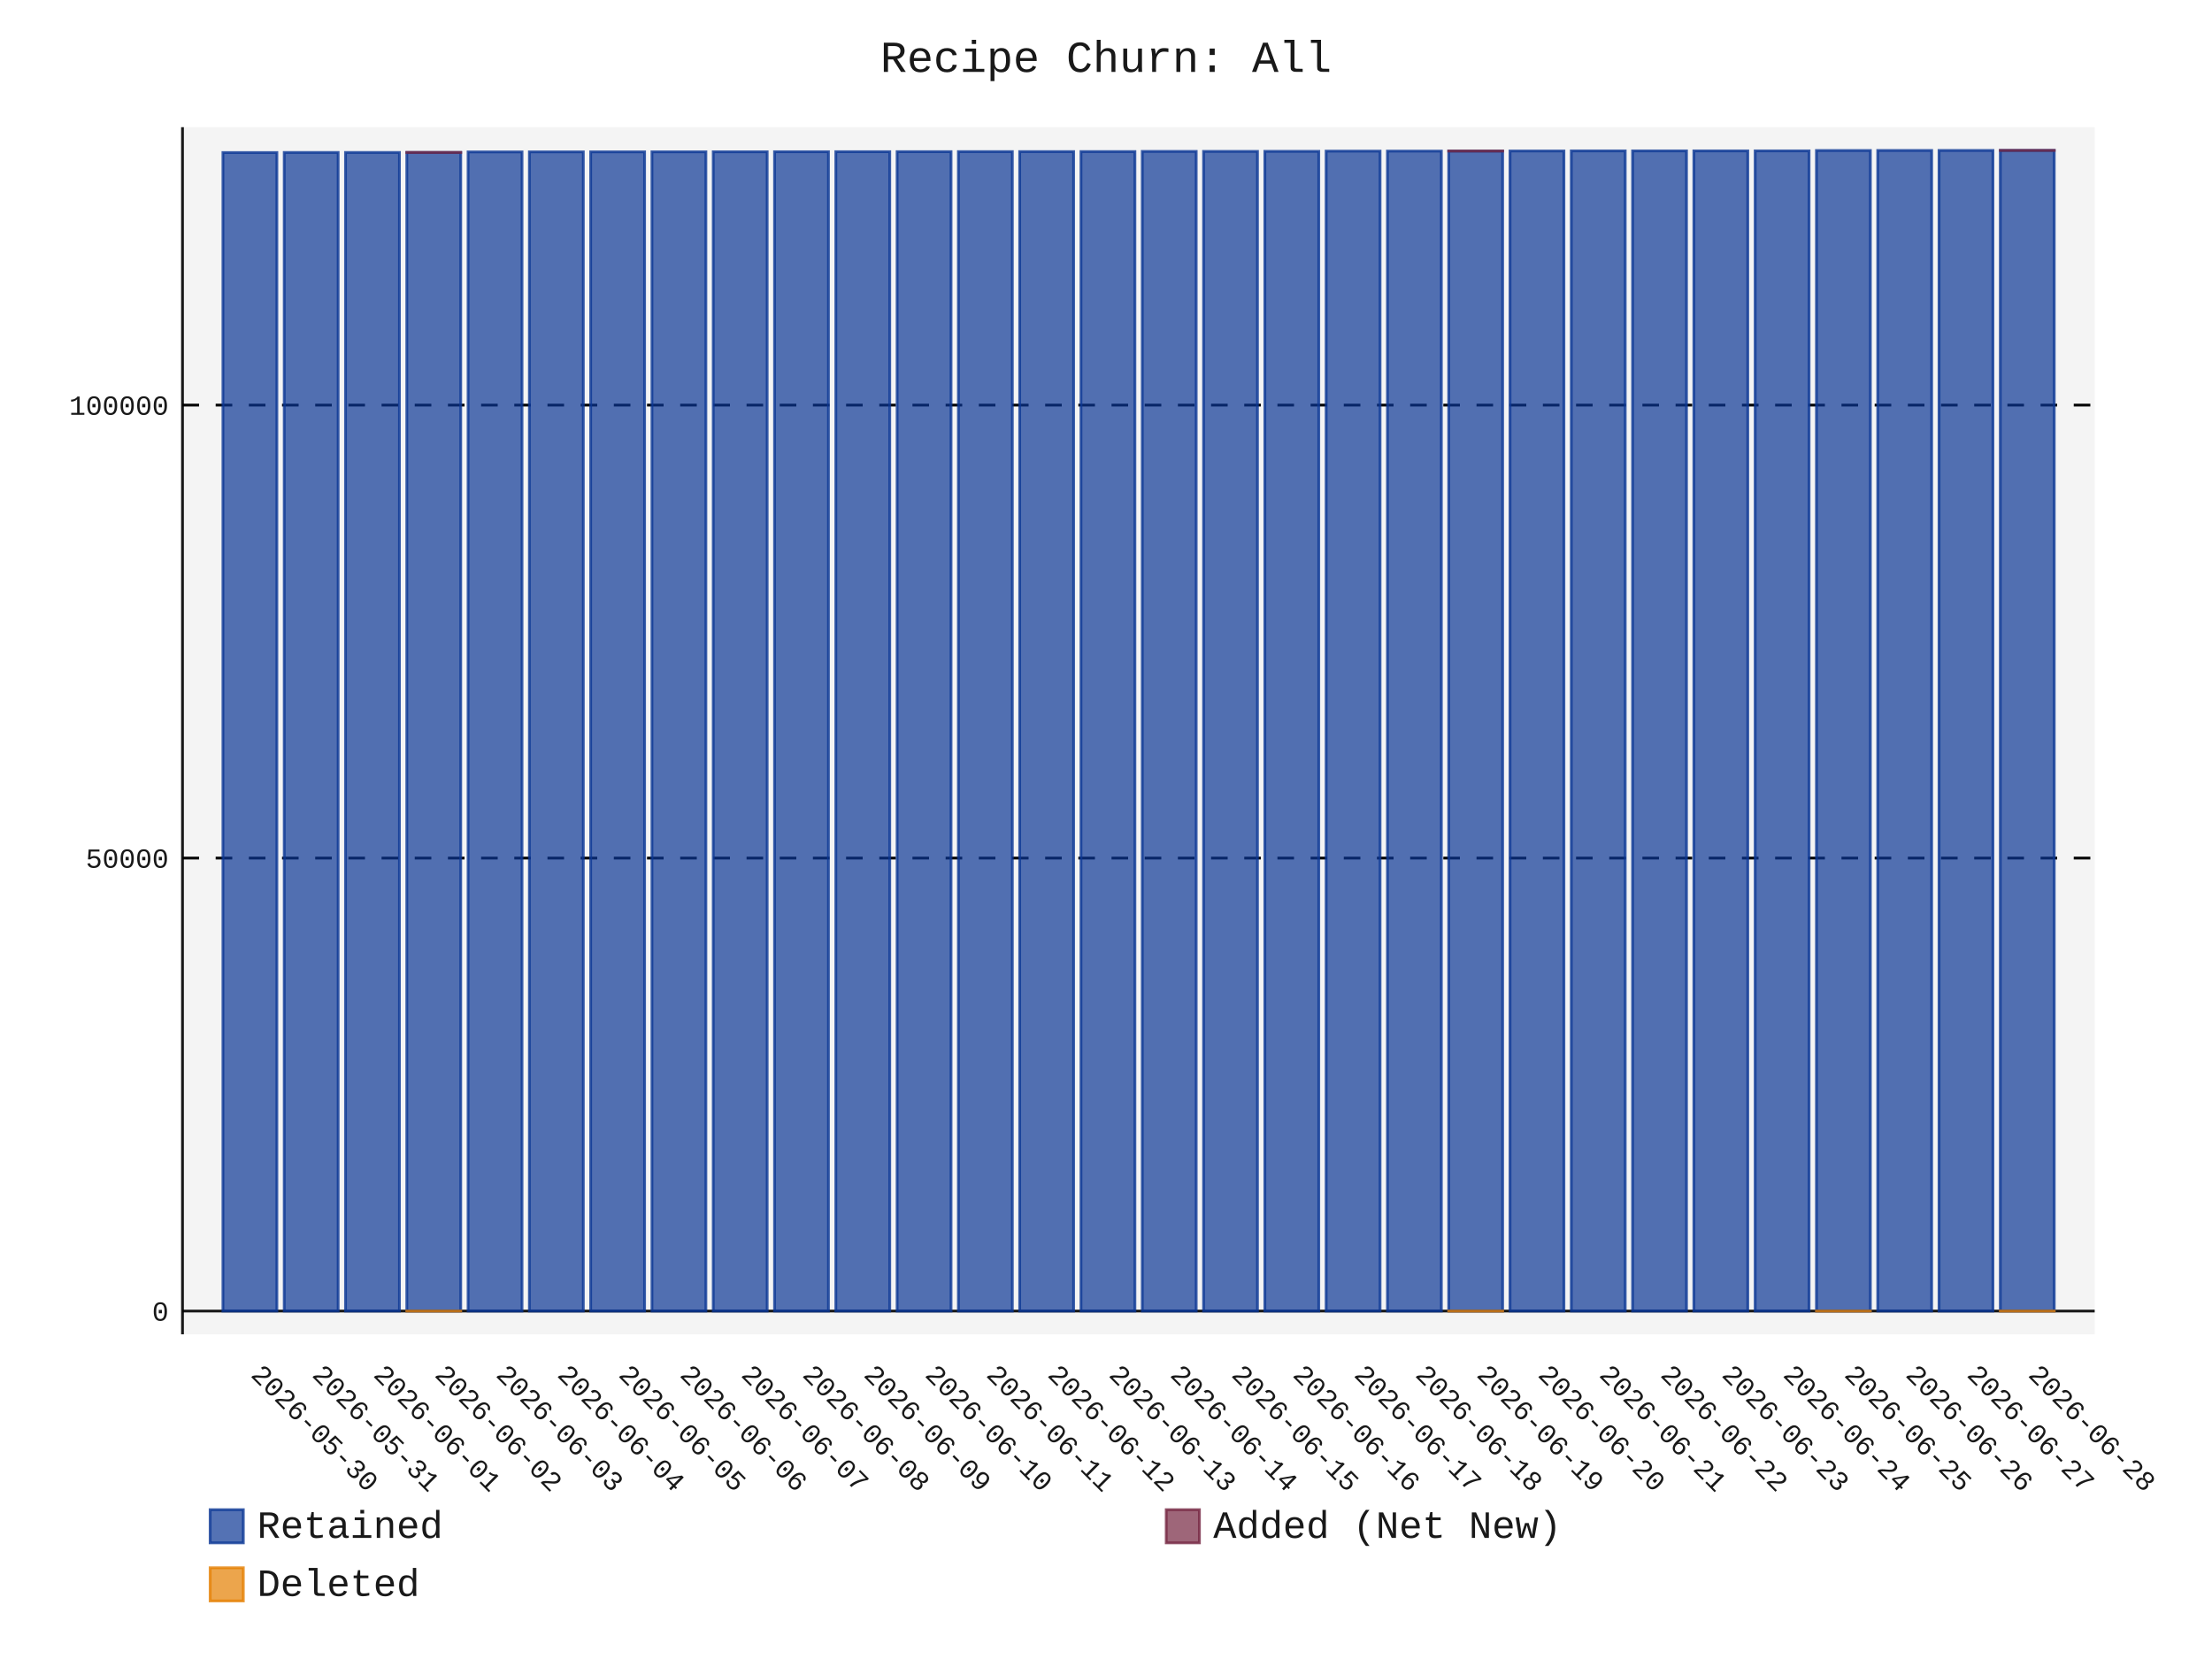
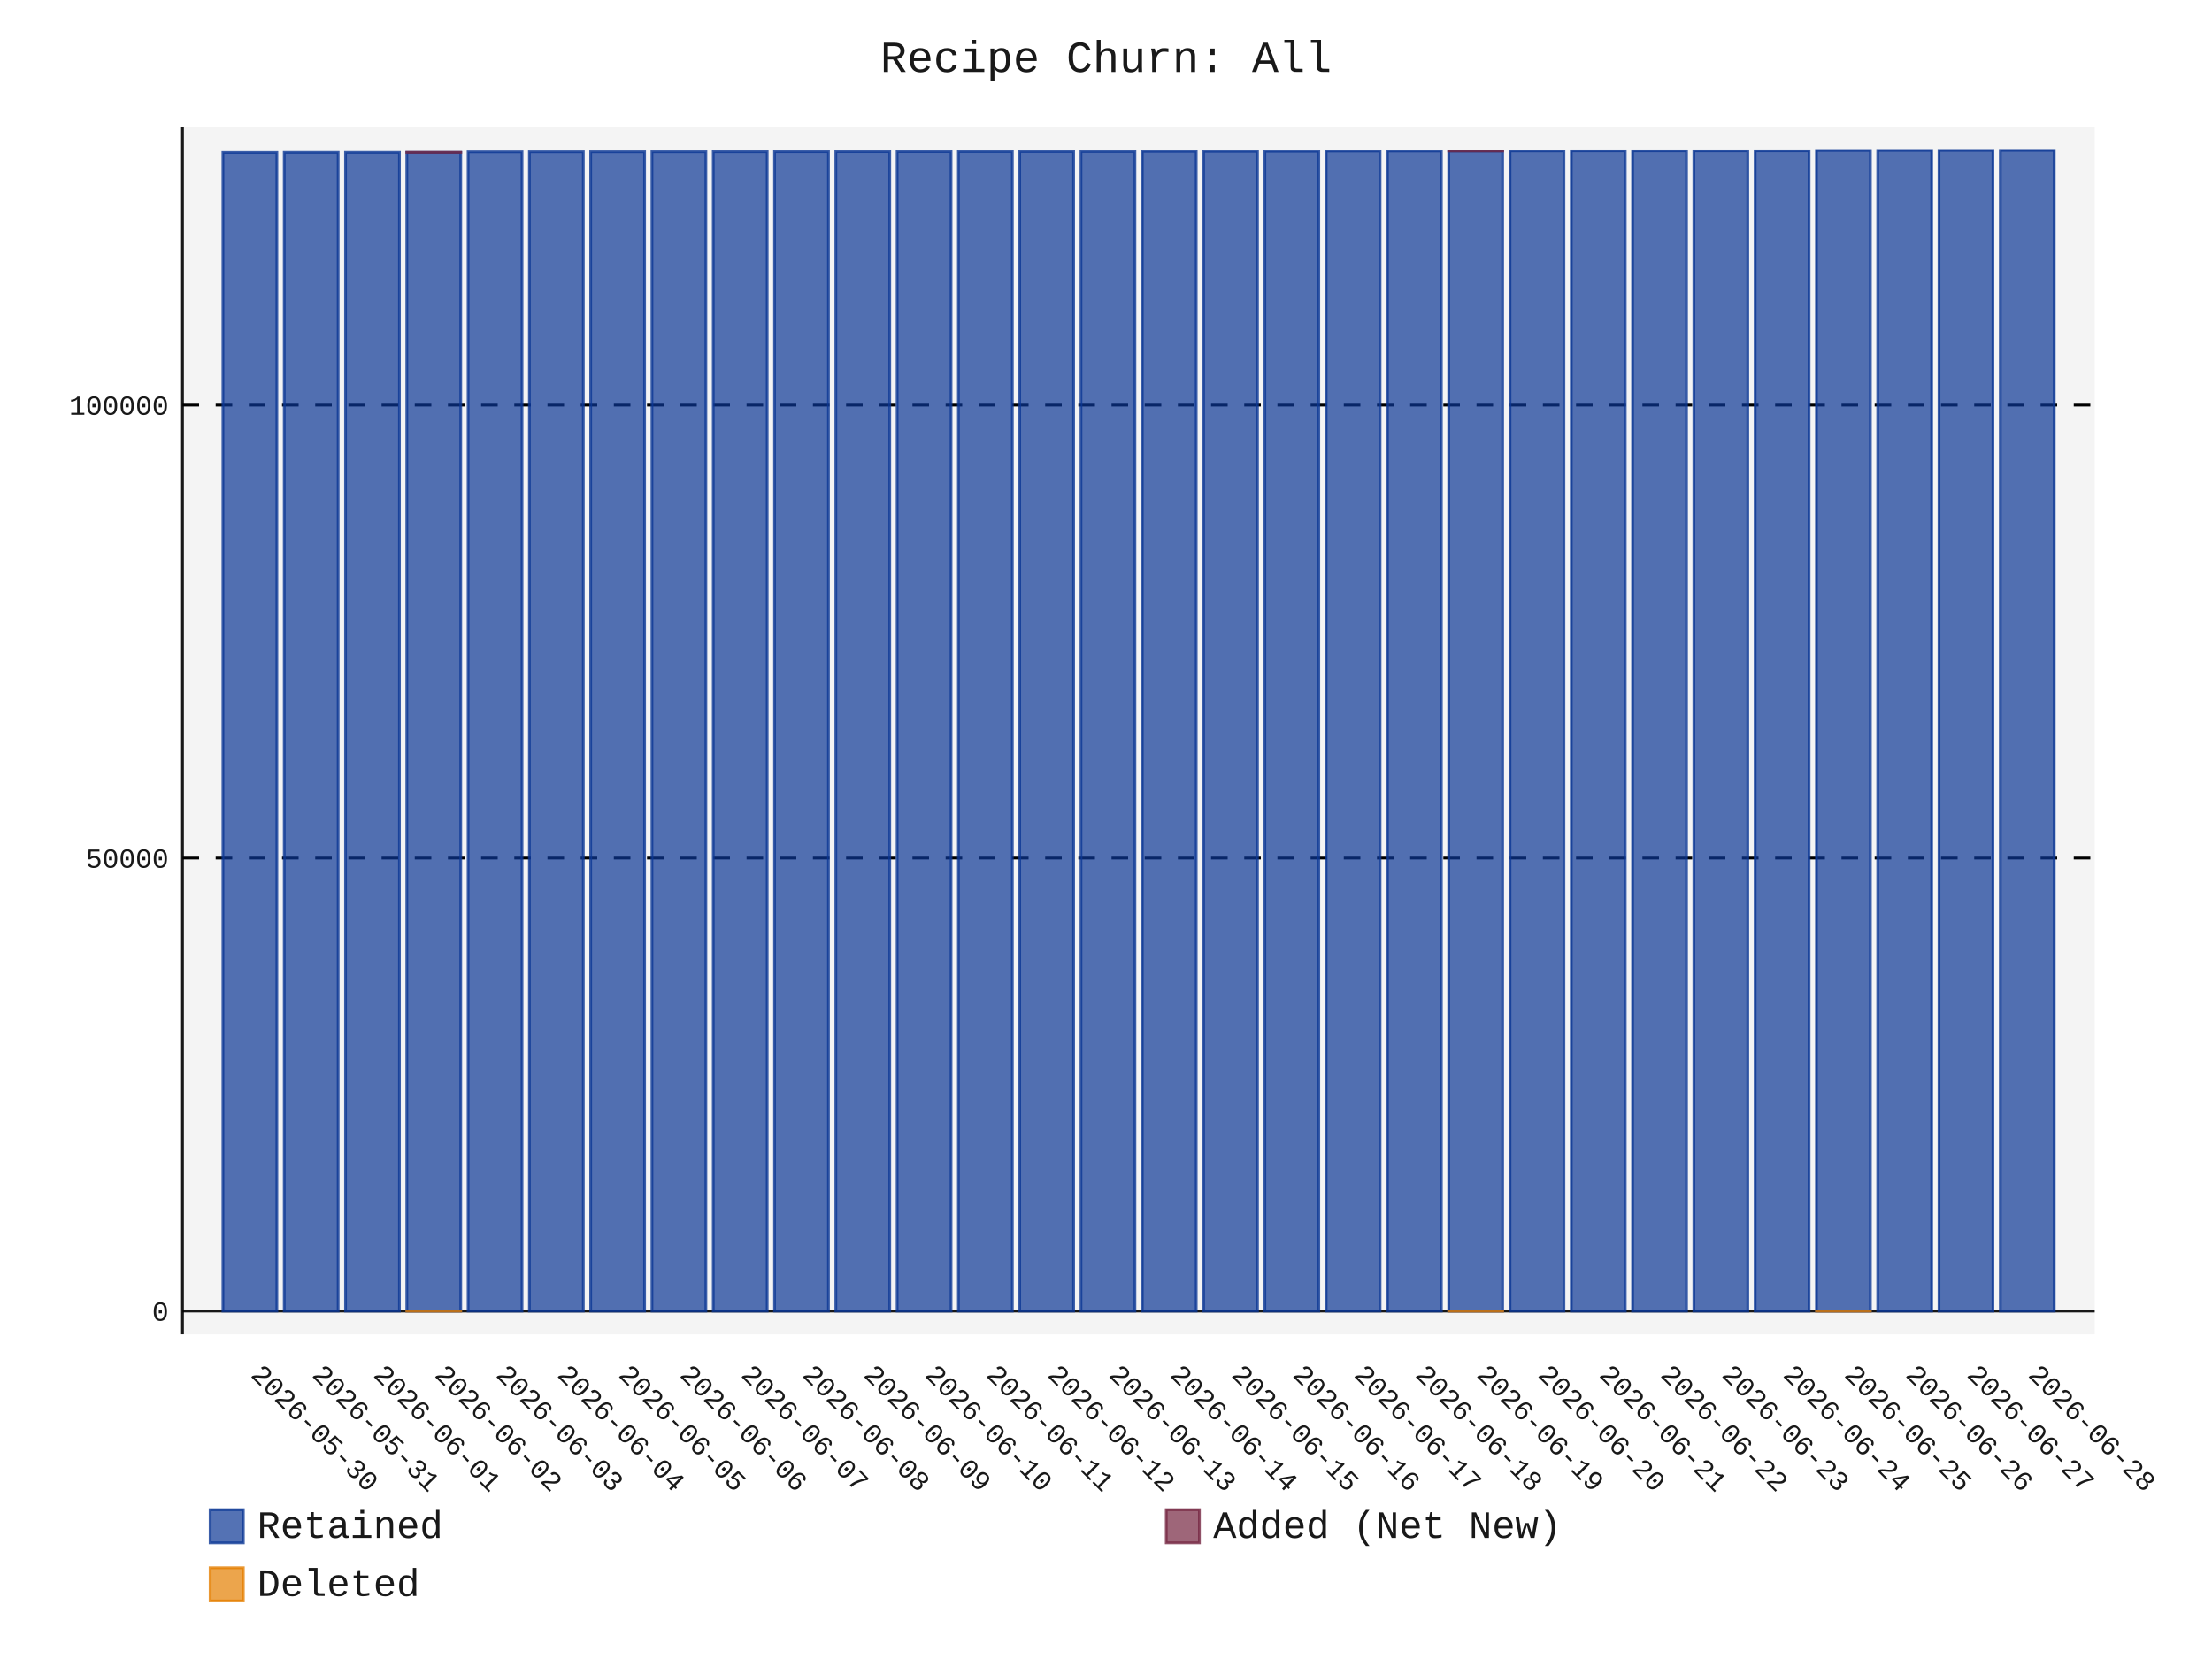
- <svg xmlns="http://www.w3.org/2000/svg" id="chart-2ad040e4-15ff-4629-801b-5d91978b9e11" class="pygal-chart" viewBox="0 0 800 600">
+ <svg xmlns="http://www.w3.org/2000/svg" id="chart-36324792-3c90-428e-a7d2-de6db71c6e03" class="pygal-chart" viewBox="0 0 800 600">
  <defs>
-     <style type="text/css">#chart-2ad040e4-15ff-4629-801b-5d91978b9e11{-webkit-user-select:none;-webkit-font-smoothing:antialiased;font-family:Consolas,"Liberation Mono",Menlo,Courier,monospace}#chart-2ad040e4-15ff-4629-801b-5d91978b9e11 .title{font-family:Consolas,"Liberation Mono",Menlo,Courier,monospace;font-size:16px}#chart-2ad040e4-15ff-4629-801b-5d91978b9e11 .legends .legend text{font-family:Consolas,"Liberation Mono",Menlo,Courier,monospace;font-size:14px}#chart-2ad040e4-15ff-4629-801b-5d91978b9e11 .axis text{font-family:Consolas,"Liberation Mono",Menlo,Courier,monospace;font-size:10px}#chart-2ad040e4-15ff-4629-801b-5d91978b9e11 .axis text.major{font-family:Consolas,"Liberation Mono",Menlo,Courier,monospace;font-size:10px}#chart-2ad040e4-15ff-4629-801b-5d91978b9e11 .text-overlay text.value{font-family:Consolas,"Liberation Mono",Menlo,Courier,monospace;font-size:16px}#chart-2ad040e4-15ff-4629-801b-5d91978b9e11 .text-overlay text.label{font-family:Consolas,"Liberation Mono",Menlo,Courier,monospace;font-size:10px}#chart-2ad040e4-15ff-4629-801b-5d91978b9e11 .tooltip{font-family:Consolas,"Liberation Mono",Menlo,Courier,monospace;font-size:14px}#chart-2ad040e4-15ff-4629-801b-5d91978b9e11 text.no_data{font-family:Consolas,"Liberation Mono",Menlo,Courier,monospace;font-size:64px}
- #chart-2ad040e4-15ff-4629-801b-5d91978b9e11{background-color:transparent}#chart-2ad040e4-15ff-4629-801b-5d91978b9e11 path,#chart-2ad040e4-15ff-4629-801b-5d91978b9e11 line,#chart-2ad040e4-15ff-4629-801b-5d91978b9e11 rect,#chart-2ad040e4-15ff-4629-801b-5d91978b9e11 circle{-webkit-transition:150ms;-moz-transition:150ms;transition:150ms}#chart-2ad040e4-15ff-4629-801b-5d91978b9e11 .graph &gt; .background{fill:transparent}#chart-2ad040e4-15ff-4629-801b-5d91978b9e11 .plot &gt; .background{fill:rgba(240,240,240,0.7)}#chart-2ad040e4-15ff-4629-801b-5d91978b9e11 .graph{fill:rgba(0,0,0,0.9)}#chart-2ad040e4-15ff-4629-801b-5d91978b9e11 text.no_data{fill:rgba(0,0,0,0.9)}#chart-2ad040e4-15ff-4629-801b-5d91978b9e11 .title{fill:rgba(0,0,0,0.9)}#chart-2ad040e4-15ff-4629-801b-5d91978b9e11 .legends .legend text{fill:rgba(0,0,0,0.9)}#chart-2ad040e4-15ff-4629-801b-5d91978b9e11 .legends .legend:hover text{fill:rgba(0,0,0,0.9)}#chart-2ad040e4-15ff-4629-801b-5d91978b9e11 .axis .line{stroke:rgba(0,0,0,0.9)}#chart-2ad040e4-15ff-4629-801b-5d91978b9e11 .axis .guide.line{stroke:rgba(0,0,0,0.5)}#chart-2ad040e4-15ff-4629-801b-5d91978b9e11 .axis .major.line{stroke:rgba(0,0,0,0.9)}#chart-2ad040e4-15ff-4629-801b-5d91978b9e11 .axis text.major{fill:rgba(0,0,0,0.9)}#chart-2ad040e4-15ff-4629-801b-5d91978b9e11 .axis.y .guides:hover .guide.line,#chart-2ad040e4-15ff-4629-801b-5d91978b9e11 .line-graph .axis.x .guides:hover .guide.line,#chart-2ad040e4-15ff-4629-801b-5d91978b9e11 .stackedline-graph .axis.x .guides:hover .guide.line,#chart-2ad040e4-15ff-4629-801b-5d91978b9e11 .xy-graph .axis.x .guides:hover .guide.line{stroke:rgba(0,0,0,0.9)}#chart-2ad040e4-15ff-4629-801b-5d91978b9e11 .axis .guides:hover text{fill:rgba(0,0,0,0.9)}#chart-2ad040e4-15ff-4629-801b-5d91978b9e11 .reactive{fill-opacity:.7;stroke-opacity:.8;stroke-width:1}#chart-2ad040e4-15ff-4629-801b-5d91978b9e11 .ci{stroke:rgba(0,0,0,0.9)}#chart-2ad040e4-15ff-4629-801b-5d91978b9e11 .reactive.active,#chart-2ad040e4-15ff-4629-801b-5d91978b9e11 .active .reactive{fill-opacity:.8;stroke-opacity:.9;stroke-width:4}#chart-2ad040e4-15ff-4629-801b-5d91978b9e11 .ci .reactive.active{stroke-width:1.5}#chart-2ad040e4-15ff-4629-801b-5d91978b9e11 .series text{fill:rgba(0,0,0,0.9)}#chart-2ad040e4-15ff-4629-801b-5d91978b9e11 .tooltip rect{fill:rgba(240,240,240,0.7);stroke:rgba(0,0,0,0.9);-webkit-transition:opacity 150ms;-moz-transition:opacity 150ms;transition:opacity 150ms}#chart-2ad040e4-15ff-4629-801b-5d91978b9e11 .tooltip .label{fill:rgba(0,0,0,0.9)}#chart-2ad040e4-15ff-4629-801b-5d91978b9e11 .tooltip .label{fill:rgba(0,0,0,0.9)}#chart-2ad040e4-15ff-4629-801b-5d91978b9e11 .tooltip .legend{font-size:.8em;fill:rgba(0,0,0,0.5)}#chart-2ad040e4-15ff-4629-801b-5d91978b9e11 .tooltip .x_label{font-size:.6em;fill:rgba(0,0,0,0.9)}#chart-2ad040e4-15ff-4629-801b-5d91978b9e11 .tooltip .xlink{font-size:.5em;text-decoration:underline}#chart-2ad040e4-15ff-4629-801b-5d91978b9e11 .tooltip .value{font-size:1.5em}#chart-2ad040e4-15ff-4629-801b-5d91978b9e11 .bound{font-size:.5em}#chart-2ad040e4-15ff-4629-801b-5d91978b9e11 .max-value{font-size:.75em;fill:rgba(0,0,0,0.5)}#chart-2ad040e4-15ff-4629-801b-5d91978b9e11 .map-element{fill:rgba(240,240,240,0.7);stroke:rgba(0,0,0,0.5) !important}#chart-2ad040e4-15ff-4629-801b-5d91978b9e11 .map-element .reactive{fill-opacity:inherit;stroke-opacity:inherit}#chart-2ad040e4-15ff-4629-801b-5d91978b9e11 .color-0,#chart-2ad040e4-15ff-4629-801b-5d91978b9e11 .color-0 a:visited{stroke:rgb(12,55,149);fill:rgb(12,55,149)}#chart-2ad040e4-15ff-4629-801b-5d91978b9e11 .color-1,#chart-2ad040e4-15ff-4629-801b-5d91978b9e11 .color-1 a:visited{stroke:rgb(117,38,65);fill:rgb(117,38,65)}#chart-2ad040e4-15ff-4629-801b-5d91978b9e11 .color-2,#chart-2ad040e4-15ff-4629-801b-5d91978b9e11 .color-2 a:visited{stroke:rgb(228,127,0);fill:rgb(228,127,0)}#chart-2ad040e4-15ff-4629-801b-5d91978b9e11 .text-overlay .color-0 text{fill:black}#chart-2ad040e4-15ff-4629-801b-5d91978b9e11 .text-overlay .color-1 text{fill:black}#chart-2ad040e4-15ff-4629-801b-5d91978b9e11 .text-overlay .color-2 text{fill:black}
- #chart-2ad040e4-15ff-4629-801b-5d91978b9e11 text.no_data{text-anchor:middle}#chart-2ad040e4-15ff-4629-801b-5d91978b9e11 .guide.line{fill:none}#chart-2ad040e4-15ff-4629-801b-5d91978b9e11 .centered{text-anchor:middle}#chart-2ad040e4-15ff-4629-801b-5d91978b9e11 .title{text-anchor:middle}#chart-2ad040e4-15ff-4629-801b-5d91978b9e11 .legends .legend text{fill-opacity:1}#chart-2ad040e4-15ff-4629-801b-5d91978b9e11 .axis.x text{text-anchor:middle}#chart-2ad040e4-15ff-4629-801b-5d91978b9e11 .axis.x:not(.web) text[transform]{text-anchor:start}#chart-2ad040e4-15ff-4629-801b-5d91978b9e11 .axis.x:not(.web) text[transform].backwards{text-anchor:end}#chart-2ad040e4-15ff-4629-801b-5d91978b9e11 .axis.y text{text-anchor:end}#chart-2ad040e4-15ff-4629-801b-5d91978b9e11 .axis.y text[transform].backwards{text-anchor:start}#chart-2ad040e4-15ff-4629-801b-5d91978b9e11 .axis.y2 text{text-anchor:start}#chart-2ad040e4-15ff-4629-801b-5d91978b9e11 .axis.y2 text[transform].backwards{text-anchor:end}#chart-2ad040e4-15ff-4629-801b-5d91978b9e11 .axis .guide.line{stroke-dasharray:4,4;stroke:black}#chart-2ad040e4-15ff-4629-801b-5d91978b9e11 .axis .major.guide.line{stroke-dasharray:6,6;stroke:black}#chart-2ad040e4-15ff-4629-801b-5d91978b9e11 .horizontal .axis.y .guide.line,#chart-2ad040e4-15ff-4629-801b-5d91978b9e11 .horizontal .axis.y2 .guide.line,#chart-2ad040e4-15ff-4629-801b-5d91978b9e11 .vertical .axis.x .guide.line{opacity:0}#chart-2ad040e4-15ff-4629-801b-5d91978b9e11 .horizontal .axis.always_show .guide.line,#chart-2ad040e4-15ff-4629-801b-5d91978b9e11 .vertical .axis.always_show .guide.line{opacity:1 !important}#chart-2ad040e4-15ff-4629-801b-5d91978b9e11 .axis.y .guides:hover .guide.line,#chart-2ad040e4-15ff-4629-801b-5d91978b9e11 .axis.y2 .guides:hover .guide.line,#chart-2ad040e4-15ff-4629-801b-5d91978b9e11 .axis.x .guides:hover .guide.line{opacity:1}#chart-2ad040e4-15ff-4629-801b-5d91978b9e11 .axis .guides:hover text{opacity:1}#chart-2ad040e4-15ff-4629-801b-5d91978b9e11 .nofill{fill:none}#chart-2ad040e4-15ff-4629-801b-5d91978b9e11 .subtle-fill{fill-opacity:.2}#chart-2ad040e4-15ff-4629-801b-5d91978b9e11 .dot{stroke-width:1px;fill-opacity:1;stroke-opacity:1}#chart-2ad040e4-15ff-4629-801b-5d91978b9e11 .dot.active{stroke-width:5px}#chart-2ad040e4-15ff-4629-801b-5d91978b9e11 .dot.negative{fill:transparent}#chart-2ad040e4-15ff-4629-801b-5d91978b9e11 text,#chart-2ad040e4-15ff-4629-801b-5d91978b9e11 tspan{stroke:none !important}#chart-2ad040e4-15ff-4629-801b-5d91978b9e11 .series text.active{opacity:1}#chart-2ad040e4-15ff-4629-801b-5d91978b9e11 .tooltip rect{fill-opacity:.95;stroke-width:.5}#chart-2ad040e4-15ff-4629-801b-5d91978b9e11 .tooltip text{fill-opacity:1}#chart-2ad040e4-15ff-4629-801b-5d91978b9e11 .showable{visibility:hidden}#chart-2ad040e4-15ff-4629-801b-5d91978b9e11 .showable.shown{visibility:visible}#chart-2ad040e4-15ff-4629-801b-5d91978b9e11 .gauge-background{fill:rgba(229,229,229,1);stroke:none}#chart-2ad040e4-15ff-4629-801b-5d91978b9e11 .bg-lines{stroke:transparent;stroke-width:2px}</style>
+     <style type="text/css">#chart-36324792-3c90-428e-a7d2-de6db71c6e03{-webkit-user-select:none;-webkit-font-smoothing:antialiased;font-family:Consolas,"Liberation Mono",Menlo,Courier,monospace}#chart-36324792-3c90-428e-a7d2-de6db71c6e03 .title{font-family:Consolas,"Liberation Mono",Menlo,Courier,monospace;font-size:16px}#chart-36324792-3c90-428e-a7d2-de6db71c6e03 .legends .legend text{font-family:Consolas,"Liberation Mono",Menlo,Courier,monospace;font-size:14px}#chart-36324792-3c90-428e-a7d2-de6db71c6e03 .axis text{font-family:Consolas,"Liberation Mono",Menlo,Courier,monospace;font-size:10px}#chart-36324792-3c90-428e-a7d2-de6db71c6e03 .axis text.major{font-family:Consolas,"Liberation Mono",Menlo,Courier,monospace;font-size:10px}#chart-36324792-3c90-428e-a7d2-de6db71c6e03 .text-overlay text.value{font-family:Consolas,"Liberation Mono",Menlo,Courier,monospace;font-size:16px}#chart-36324792-3c90-428e-a7d2-de6db71c6e03 .text-overlay text.label{font-family:Consolas,"Liberation Mono",Menlo,Courier,monospace;font-size:10px}#chart-36324792-3c90-428e-a7d2-de6db71c6e03 .tooltip{font-family:Consolas,"Liberation Mono",Menlo,Courier,monospace;font-size:14px}#chart-36324792-3c90-428e-a7d2-de6db71c6e03 text.no_data{font-family:Consolas,"Liberation Mono",Menlo,Courier,monospace;font-size:64px}
+ #chart-36324792-3c90-428e-a7d2-de6db71c6e03{background-color:transparent}#chart-36324792-3c90-428e-a7d2-de6db71c6e03 path,#chart-36324792-3c90-428e-a7d2-de6db71c6e03 line,#chart-36324792-3c90-428e-a7d2-de6db71c6e03 rect,#chart-36324792-3c90-428e-a7d2-de6db71c6e03 circle{-webkit-transition:150ms;-moz-transition:150ms;transition:150ms}#chart-36324792-3c90-428e-a7d2-de6db71c6e03 .graph &gt; .background{fill:transparent}#chart-36324792-3c90-428e-a7d2-de6db71c6e03 .plot &gt; .background{fill:rgba(240,240,240,0.7)}#chart-36324792-3c90-428e-a7d2-de6db71c6e03 .graph{fill:rgba(0,0,0,0.9)}#chart-36324792-3c90-428e-a7d2-de6db71c6e03 text.no_data{fill:rgba(0,0,0,0.9)}#chart-36324792-3c90-428e-a7d2-de6db71c6e03 .title{fill:rgba(0,0,0,0.9)}#chart-36324792-3c90-428e-a7d2-de6db71c6e03 .legends .legend text{fill:rgba(0,0,0,0.9)}#chart-36324792-3c90-428e-a7d2-de6db71c6e03 .legends .legend:hover text{fill:rgba(0,0,0,0.9)}#chart-36324792-3c90-428e-a7d2-de6db71c6e03 .axis .line{stroke:rgba(0,0,0,0.9)}#chart-36324792-3c90-428e-a7d2-de6db71c6e03 .axis .guide.line{stroke:rgba(0,0,0,0.5)}#chart-36324792-3c90-428e-a7d2-de6db71c6e03 .axis .major.line{stroke:rgba(0,0,0,0.9)}#chart-36324792-3c90-428e-a7d2-de6db71c6e03 .axis text.major{fill:rgba(0,0,0,0.9)}#chart-36324792-3c90-428e-a7d2-de6db71c6e03 .axis.y .guides:hover .guide.line,#chart-36324792-3c90-428e-a7d2-de6db71c6e03 .line-graph .axis.x .guides:hover .guide.line,#chart-36324792-3c90-428e-a7d2-de6db71c6e03 .stackedline-graph .axis.x .guides:hover .guide.line,#chart-36324792-3c90-428e-a7d2-de6db71c6e03 .xy-graph .axis.x .guides:hover .guide.line{stroke:rgba(0,0,0,0.9)}#chart-36324792-3c90-428e-a7d2-de6db71c6e03 .axis .guides:hover text{fill:rgba(0,0,0,0.9)}#chart-36324792-3c90-428e-a7d2-de6db71c6e03 .reactive{fill-opacity:.7;stroke-opacity:.8;stroke-width:1}#chart-36324792-3c90-428e-a7d2-de6db71c6e03 .ci{stroke:rgba(0,0,0,0.9)}#chart-36324792-3c90-428e-a7d2-de6db71c6e03 .reactive.active,#chart-36324792-3c90-428e-a7d2-de6db71c6e03 .active .reactive{fill-opacity:.8;stroke-opacity:.9;stroke-width:4}#chart-36324792-3c90-428e-a7d2-de6db71c6e03 .ci .reactive.active{stroke-width:1.5}#chart-36324792-3c90-428e-a7d2-de6db71c6e03 .series text{fill:rgba(0,0,0,0.9)}#chart-36324792-3c90-428e-a7d2-de6db71c6e03 .tooltip rect{fill:rgba(240,240,240,0.7);stroke:rgba(0,0,0,0.9);-webkit-transition:opacity 150ms;-moz-transition:opacity 150ms;transition:opacity 150ms}#chart-36324792-3c90-428e-a7d2-de6db71c6e03 .tooltip .label{fill:rgba(0,0,0,0.9)}#chart-36324792-3c90-428e-a7d2-de6db71c6e03 .tooltip .label{fill:rgba(0,0,0,0.9)}#chart-36324792-3c90-428e-a7d2-de6db71c6e03 .tooltip .legend{font-size:.8em;fill:rgba(0,0,0,0.5)}#chart-36324792-3c90-428e-a7d2-de6db71c6e03 .tooltip .x_label{font-size:.6em;fill:rgba(0,0,0,0.9)}#chart-36324792-3c90-428e-a7d2-de6db71c6e03 .tooltip .xlink{font-size:.5em;text-decoration:underline}#chart-36324792-3c90-428e-a7d2-de6db71c6e03 .tooltip .value{font-size:1.5em}#chart-36324792-3c90-428e-a7d2-de6db71c6e03 .bound{font-size:.5em}#chart-36324792-3c90-428e-a7d2-de6db71c6e03 .max-value{font-size:.75em;fill:rgba(0,0,0,0.5)}#chart-36324792-3c90-428e-a7d2-de6db71c6e03 .map-element{fill:rgba(240,240,240,0.7);stroke:rgba(0,0,0,0.5) !important}#chart-36324792-3c90-428e-a7d2-de6db71c6e03 .map-element .reactive{fill-opacity:inherit;stroke-opacity:inherit}#chart-36324792-3c90-428e-a7d2-de6db71c6e03 .color-0,#chart-36324792-3c90-428e-a7d2-de6db71c6e03 .color-0 a:visited{stroke:rgb(12,55,149);fill:rgb(12,55,149)}#chart-36324792-3c90-428e-a7d2-de6db71c6e03 .color-1,#chart-36324792-3c90-428e-a7d2-de6db71c6e03 .color-1 a:visited{stroke:rgb(117,38,65);fill:rgb(117,38,65)}#chart-36324792-3c90-428e-a7d2-de6db71c6e03 .color-2,#chart-36324792-3c90-428e-a7d2-de6db71c6e03 .color-2 a:visited{stroke:rgb(228,127,0);fill:rgb(228,127,0)}#chart-36324792-3c90-428e-a7d2-de6db71c6e03 .text-overlay .color-0 text{fill:black}#chart-36324792-3c90-428e-a7d2-de6db71c6e03 .text-overlay .color-1 text{fill:black}#chart-36324792-3c90-428e-a7d2-de6db71c6e03 .text-overlay .color-2 text{fill:black}
+ #chart-36324792-3c90-428e-a7d2-de6db71c6e03 text.no_data{text-anchor:middle}#chart-36324792-3c90-428e-a7d2-de6db71c6e03 .guide.line{fill:none}#chart-36324792-3c90-428e-a7d2-de6db71c6e03 .centered{text-anchor:middle}#chart-36324792-3c90-428e-a7d2-de6db71c6e03 .title{text-anchor:middle}#chart-36324792-3c90-428e-a7d2-de6db71c6e03 .legends .legend text{fill-opacity:1}#chart-36324792-3c90-428e-a7d2-de6db71c6e03 .axis.x text{text-anchor:middle}#chart-36324792-3c90-428e-a7d2-de6db71c6e03 .axis.x:not(.web) text[transform]{text-anchor:start}#chart-36324792-3c90-428e-a7d2-de6db71c6e03 .axis.x:not(.web) text[transform].backwards{text-anchor:end}#chart-36324792-3c90-428e-a7d2-de6db71c6e03 .axis.y text{text-anchor:end}#chart-36324792-3c90-428e-a7d2-de6db71c6e03 .axis.y text[transform].backwards{text-anchor:start}#chart-36324792-3c90-428e-a7d2-de6db71c6e03 .axis.y2 text{text-anchor:start}#chart-36324792-3c90-428e-a7d2-de6db71c6e03 .axis.y2 text[transform].backwards{text-anchor:end}#chart-36324792-3c90-428e-a7d2-de6db71c6e03 .axis .guide.line{stroke-dasharray:4,4;stroke:black}#chart-36324792-3c90-428e-a7d2-de6db71c6e03 .axis .major.guide.line{stroke-dasharray:6,6;stroke:black}#chart-36324792-3c90-428e-a7d2-de6db71c6e03 .horizontal .axis.y .guide.line,#chart-36324792-3c90-428e-a7d2-de6db71c6e03 .horizontal .axis.y2 .guide.line,#chart-36324792-3c90-428e-a7d2-de6db71c6e03 .vertical .axis.x .guide.line{opacity:0}#chart-36324792-3c90-428e-a7d2-de6db71c6e03 .horizontal .axis.always_show .guide.line,#chart-36324792-3c90-428e-a7d2-de6db71c6e03 .vertical .axis.always_show .guide.line{opacity:1 !important}#chart-36324792-3c90-428e-a7d2-de6db71c6e03 .axis.y .guides:hover .guide.line,#chart-36324792-3c90-428e-a7d2-de6db71c6e03 .axis.y2 .guides:hover .guide.line,#chart-36324792-3c90-428e-a7d2-de6db71c6e03 .axis.x .guides:hover .guide.line{opacity:1}#chart-36324792-3c90-428e-a7d2-de6db71c6e03 .axis .guides:hover text{opacity:1}#chart-36324792-3c90-428e-a7d2-de6db71c6e03 .nofill{fill:none}#chart-36324792-3c90-428e-a7d2-de6db71c6e03 .subtle-fill{fill-opacity:.2}#chart-36324792-3c90-428e-a7d2-de6db71c6e03 .dot{stroke-width:1px;fill-opacity:1;stroke-opacity:1}#chart-36324792-3c90-428e-a7d2-de6db71c6e03 .dot.active{stroke-width:5px}#chart-36324792-3c90-428e-a7d2-de6db71c6e03 .dot.negative{fill:transparent}#chart-36324792-3c90-428e-a7d2-de6db71c6e03 text,#chart-36324792-3c90-428e-a7d2-de6db71c6e03 tspan{stroke:none !important}#chart-36324792-3c90-428e-a7d2-de6db71c6e03 .series text.active{opacity:1}#chart-36324792-3c90-428e-a7d2-de6db71c6e03 .tooltip rect{fill-opacity:.95;stroke-width:.5}#chart-36324792-3c90-428e-a7d2-de6db71c6e03 .tooltip text{fill-opacity:1}#chart-36324792-3c90-428e-a7d2-de6db71c6e03 .showable{visibility:hidden}#chart-36324792-3c90-428e-a7d2-de6db71c6e03 .showable.shown{visibility:visible}#chart-36324792-3c90-428e-a7d2-de6db71c6e03 .gauge-background{fill:rgba(229,229,229,1);stroke:none}#chart-36324792-3c90-428e-a7d2-de6db71c6e03 .bg-lines{stroke:transparent;stroke-width:2px}</style>
  </defs>
  <g class="graph stackedbar-graph vertical">
    <rect x="0" y="0" width="800" height="600" class="background" />
    <g transform="translate(66, 46)" class="plot">
      <rect x="0" y="0" width="691.574" height="436.574" class="background" />
      <g class="axis y always_show">
        <g class="guides">
          <path d="M0 428.162 h691.574" class="axis major line" />
          <text x="-5" y="431.662" class="major">0</text>
        </g>
        <g class="guides">
          <path d="M0 264.336 h691.574" class="major guide line" />
          <text x="-5" y="267.836" class="major">50000</text>
        </g>
        <g class="guides">
          <path d="M0 100.511 h691.574" class="major guide line" />
          <text x="-5" y="104.011" class="major">100000</text>
        </g>
      </g>
      <g class="axis x">
        <path d="M0 0 v436.574" class="line" />
        <g class="guides">
          <path d="M24.382 0 v436.574" class="guide line" />
          <text x="24.382" y="451.574" class="" transform="rotate(45 24.3824 451.5736)">2026-05-30</text>
        </g>
        <g class="guides">
          <path d="M46.548 0 v436.574" class="guide line" />
          <text x="46.548" y="451.574" class="" transform="rotate(45 46.54822 451.5736)">2026-05-31</text>
        </g>
        <g class="guides">
          <path d="M68.714 0 v436.574" class="guide line" />
          <text x="68.714" y="451.574" class="" transform="rotate(45 68.71404 451.5736)">2026-06-01</text>
        </g>
        <g class="guides">
          <path d="M90.88 0 v436.574" class="guide line" />
          <text x="90.88" y="451.574" class="" transform="rotate(45 90.87986 451.5736)">2026-06-02</text>
        </g>
        <g class="guides">
          <path d="M113.046 0 v436.574" class="guide line" />
          <text x="113.046" y="451.574" class="" transform="rotate(45 113.0457 451.5736)">2026-06-03</text>
        </g>
        <g class="guides">
          <path d="M135.212 0 v436.574" class="guide line" />
          <text x="135.212" y="451.574" class="" transform="rotate(45 135.2115 451.5736)">2026-06-04</text>
        </g>
        <g class="guides">
          <path d="M157.377 0 v436.574" class="guide line" />
          <text x="157.377" y="451.574" class="" transform="rotate(45 157.3773 451.5736)">2026-06-05</text>
        </g>
        <g class="guides">
          <path d="M179.543 0 v436.574" class="guide line" />
          <text x="179.543" y="451.574" class="" transform="rotate(45 179.5431 451.5736)">2026-06-06</text>
        </g>
        <g class="guides">
          <path d="M201.709 0 v436.574" class="guide line" />
          <text x="201.709" y="451.574" class="" transform="rotate(45 201.709 451.5736)">2026-06-07</text>
        </g>
        <g class="guides">
          <path d="M223.875 0 v436.574" class="guide line" />
          <text x="223.875" y="451.574" class="" transform="rotate(45 223.8748 451.5736)">2026-06-08</text>
        </g>
        <g class="guides">
          <path d="M246.041 0 v436.574" class="guide line" />
          <text x="246.041" y="451.574" class="" transform="rotate(45 246.0406 451.5736)">2026-06-09</text>
        </g>
        <g class="guides">
          <path d="M268.206 0 v436.574" class="guide line" />
          <text x="268.206" y="451.574" class="" transform="rotate(45 268.2064 451.5736)">2026-06-10</text>
        </g>
        <g class="guides">
          <path d="M290.372 0 v436.574" class="guide line" />
          <text x="290.372" y="451.574" class="" transform="rotate(45 290.3722 451.5736)">2026-06-11</text>
        </g>
        <g class="guides">
          <path d="M312.538 0 v436.574" class="guide line" />
          <text x="312.538" y="451.574" class="" transform="rotate(45 312.5381 451.5736)">2026-06-12</text>
        </g>
        <g class="guides">
          <path d="M334.704 0 v436.574" class="guide line" />
          <text x="334.704" y="451.574" class="" transform="rotate(45 334.7039 451.5736)">2026-06-13</text>
        </g>
        <g class="guides">
          <path d="M356.87 0 v436.574" class="guide line" />
          <text x="356.87" y="451.574" class="" transform="rotate(45 356.8697 451.5736)">2026-06-14</text>
        </g>
        <g class="guides">
          <path d="M379.036 0 v436.574" class="guide line" />
          <text x="379.036" y="451.574" class="" transform="rotate(45 379.0355 451.5736)">2026-06-15</text>
        </g>
        <g class="guides">
          <path d="M401.201 0 v436.574" class="guide line" />
          <text x="401.201" y="451.574" class="" transform="rotate(45 401.2013 451.5736)">2026-06-16</text>
        </g>
        <g class="guides">
          <path d="M423.367 0 v436.574" class="guide line" />
          <text x="423.367" y="451.574" class="" transform="rotate(45 423.3672 451.5736)">2026-06-17</text>
        </g>
        <g class="guides">
          <path d="M445.533 0 v436.574" class="guide line" />
          <text x="445.533" y="451.574" class="" transform="rotate(45 445.533 451.5736)">2026-06-18</text>
        </g>
        <g class="guides">
          <path d="M467.699 0 v436.574" class="guide line" />
          <text x="467.699" y="451.574" class="" transform="rotate(45 467.6988 451.5736)">2026-06-19</text>
        </g>
        <g class="guides">
          <path d="M489.865 0 v436.574" class="guide line" />
          <text x="489.865" y="451.574" class="" transform="rotate(45 489.8646 451.5736)">2026-06-20</text>
        </g>
        <g class="guides">
          <path d="M512.03 0 v436.574" class="guide line" />
          <text x="512.03" y="451.574" class="" transform="rotate(45 512.0304 451.5736)">2026-06-21</text>
        </g>
        <g class="guides">
          <path d="M534.196 0 v436.574" class="guide line" />
          <text x="534.196" y="451.574" class="" transform="rotate(45 534.1963 451.5736)">2026-06-22</text>
        </g>
        <g class="guides">
          <path d="M556.362 0 v436.574" class="guide line" />
          <text x="556.362" y="451.574" class="" transform="rotate(45 556.3621 451.5736)">2026-06-23</text>
        </g>
        <g class="guides">
          <path d="M578.528 0 v436.574" class="guide line" />
          <text x="578.528" y="451.574" class="" transform="rotate(45 578.5279 451.5736)">2026-06-24</text>
        </g>
        <g class="guides">
          <path d="M600.694 0 v436.574" class="guide line" />
          <text x="600.694" y="451.574" class="" transform="rotate(45 600.6937 451.5736)">2026-06-25</text>
        </g>
        <g class="guides">
          <path d="M622.86 0 v436.574" class="guide line" />
          <text x="622.86" y="451.574" class="" transform="rotate(45 622.8596 451.5736)">2026-06-26</text>
        </g>
        <g class="guides">
          <path d="M645.025 0 v436.574" class="guide line" />
          <text x="645.025" y="451.574" class="" transform="rotate(45 645.0254 451.5736)">2026-06-27</text>
        </g>
        <g class="guides">
          <path d="M667.191 0 v436.574" class="guide line" />
          <text x="667.191" y="451.574" class="" transform="rotate(45 667.1912 451.5736)">2026-06-28</text>
        </g>
      </g>
      <g class="series serie-0 color-0">
        <g class="bars">
          <g class="bar">
            <rect x="14.629" y="9.172" rx="0" ry="0" width="19.506" height="418.989" class="rect reactive tooltip-trigger" />
          </g>
          <g class="bar">
            <rect x="36.795" y="9.143" rx="0" ry="0" width="19.506" height="419.019" class="rect reactive tooltip-trigger" />
          </g>
          <g class="bar">
            <rect x="58.961" y="9.143" rx="0" ry="0" width="19.506" height="419.019" class="rect reactive tooltip-trigger" />
          </g>
          <g class="bar">
            <rect x="81.127" y="9.139" rx="0" ry="0" width="19.506" height="419.022" class="rect reactive tooltip-trigger" />
          </g>
          <g class="bar">
            <rect x="103.293" y="8.943" rx="0" ry="0" width="19.506" height="419.219" class="rect reactive tooltip-trigger" />
          </g>
          <g class="bar">
            <rect x="125.459" y="8.926" rx="0" ry="0" width="19.506" height="419.235" class="rect reactive tooltip-trigger" />
          </g>
          <g class="bar">
            <rect x="147.624" y="8.92" rx="0" ry="0" width="19.506" height="419.242" class="rect reactive tooltip-trigger" />
          </g>
          <g class="bar">
            <rect x="169.79" y="8.91" rx="0" ry="0" width="19.506" height="419.252" class="rect reactive tooltip-trigger" />
          </g>
          <g class="bar">
            <rect x="191.956" y="8.897" rx="0" ry="0" width="19.506" height="419.265" class="rect reactive tooltip-trigger" />
          </g>
          <g class="bar">
            <rect x="214.122" y="8.877" rx="0" ry="0" width="19.506" height="419.284" class="rect reactive tooltip-trigger" />
          </g>
          <g class="bar">
            <rect x="236.288" y="8.864" rx="0" ry="0" width="19.506" height="419.297" class="rect reactive tooltip-trigger" />
          </g>
          <g class="bar">
            <rect x="258.453" y="8.854" rx="0" ry="0" width="19.506" height="419.307" class="rect reactive tooltip-trigger" />
          </g>
          <g class="bar">
            <rect x="280.619" y="8.835" rx="0" ry="0" width="19.506" height="419.327" class="rect reactive tooltip-trigger" />
          </g>
          <g class="bar">
            <rect x="302.785" y="8.831" rx="0" ry="0" width="19.506" height="419.33" class="rect reactive tooltip-trigger" />
          </g>
          <g class="bar">
            <rect x="324.951" y="8.822" rx="0" ry="0" width="19.506" height="419.34" class="rect reactive tooltip-trigger" />
          </g>
          <g class="bar">
            <rect x="347.117" y="8.759" rx="0" ry="0" width="19.506" height="419.402" class="rect reactive tooltip-trigger" />
          </g>
          <g class="bar">
            <rect x="369.283" y="8.753" rx="0" ry="0" width="19.506" height="419.409" class="rect reactive tooltip-trigger" />
          </g>
          <g class="bar">
            <rect x="391.448" y="8.73" rx="0" ry="0" width="19.506" height="419.432" class="rect reactive tooltip-trigger" />
          </g>
          <g class="bar">
            <rect x="413.614" y="8.654" rx="0" ry="0" width="19.506" height="419.507" class="rect reactive tooltip-trigger" />
          </g>
          <g class="bar">
            <rect x="435.78" y="8.645" rx="0" ry="0" width="19.506" height="419.517" class="rect reactive tooltip-trigger" />
          </g>
          <g class="bar">
            <rect x="457.946" y="8.635" rx="0" ry="0" width="19.506" height="419.527" class="rect reactive tooltip-trigger" />
          </g>
          <g class="bar">
            <rect x="480.112" y="8.605" rx="0" ry="0" width="19.506" height="419.556" class="rect reactive tooltip-trigger" />
          </g>
          <g class="bar">
            <rect x="502.277" y="8.573" rx="0" ry="0" width="19.506" height="419.589" class="rect reactive tooltip-trigger" />
          </g>
          <g class="bar">
            <rect x="524.443" y="8.573" rx="0" ry="0" width="19.506" height="419.589" class="rect reactive tooltip-trigger" />
          </g>
          <g class="bar">
            <rect x="546.609" y="8.573" rx="0" ry="0" width="19.506" height="419.589" class="rect reactive tooltip-trigger" />
          </g>
          <g class="bar">
            <rect x="568.775" y="8.566" rx="0" ry="0" width="19.506" height="419.596" class="rect reactive tooltip-trigger" />
          </g>
          <g class="bar">
            <rect x="590.941" y="8.432" rx="0" ry="0" width="19.506" height="419.73" class="rect reactive tooltip-trigger" />
          </g>
          <g class="bar">
            <rect x="613.107" y="8.415" rx="0" ry="0" width="19.506" height="419.746" class="rect reactive tooltip-trigger" />
          </g>
          <g class="bar">
            <rect x="635.272" y="8.409" rx="0" ry="0" width="19.506" height="419.753" class="rect reactive tooltip-trigger" />
          </g>
          <g class="bar">
-             <rect x="657.438" y="8.405" rx="0" ry="0" width="19.506" height="419.756" class="rect reactive tooltip-trigger" />
+             <rect x="657.438" y="8.396" rx="0" ry="0" width="19.506" height="419.766" class="rect reactive tooltip-trigger" />
          </g>
        </g>
      </g>
      <g class="series serie-1 color-1">
        <g class="bars">
          <g class="bar">
            <rect x="14.629" y="9.172" rx="0" ry="0" width="19.506" height="0.0" class="rect reactive tooltip-trigger" />
          </g>
          <g class="bar">
            <rect x="36.795" y="9.143" rx="0" ry="0" width="19.506" height="0.0" class="rect reactive tooltip-trigger" />
          </g>
          <g class="bar">
            <rect x="58.961" y="9.143" rx="0" ry="0" width="19.506" height="0.0" class="rect reactive tooltip-trigger" />
          </g>
          <g class="bar">
            <rect x="81.127" y="9.133" rx="0" ry="0" width="19.506" height="0.007" class="rect reactive tooltip-trigger" />
          </g>
          <g class="bar">
            <rect x="103.293" y="8.943" rx="0" ry="0" width="19.506" height="0.0" class="rect reactive tooltip-trigger" />
          </g>
          <g class="bar">
            <rect x="125.459" y="8.926" rx="0" ry="0" width="19.506" height="0.0" class="rect reactive tooltip-trigger" />
          </g>
          <g class="bar">
            <rect x="147.624" y="8.92" rx="0" ry="0" width="19.506" height="0.0" class="rect reactive tooltip-trigger" />
          </g>
          <g class="bar">
            <rect x="169.79" y="8.91" rx="0" ry="0" width="19.506" height="0.0" class="rect reactive tooltip-trigger" />
          </g>
          <g class="bar">
            <rect x="191.956" y="8.897" rx="0" ry="0" width="19.506" height="0.0" class="rect reactive tooltip-trigger" />
          </g>
          <g class="bar">
            <rect x="214.122" y="8.877" rx="0" ry="0" width="19.506" height="0.0" class="rect reactive tooltip-trigger" />
          </g>
          <g class="bar">
            <rect x="236.288" y="8.864" rx="0" ry="0" width="19.506" height="0.0" class="rect reactive tooltip-trigger" />
          </g>
          <g class="bar">
            <rect x="258.453" y="8.854" rx="0" ry="0" width="19.506" height="0.0" class="rect reactive tooltip-trigger" />
          </g>
          <g class="bar">
            <rect x="280.619" y="8.835" rx="0" ry="0" width="19.506" height="0.0" class="rect reactive tooltip-trigger" />
          </g>
          <g class="bar">
            <rect x="302.785" y="8.831" rx="0" ry="0" width="19.506" height="0.0" class="rect reactive tooltip-trigger" />
          </g>
          <g class="bar">
            <rect x="324.951" y="8.822" rx="0" ry="0" width="19.506" height="0.0" class="rect reactive tooltip-trigger" />
          </g>
          <g class="bar">
            <rect x="347.117" y="8.759" rx="0" ry="0" width="19.506" height="0.0" class="rect reactive tooltip-trigger" />
          </g>
          <g class="bar">
            <rect x="369.283" y="8.753" rx="0" ry="0" width="19.506" height="0.0" class="rect reactive tooltip-trigger" />
          </g>
          <g class="bar">
            <rect x="391.448" y="8.73" rx="0" ry="0" width="19.506" height="0.0" class="rect reactive tooltip-trigger" />
          </g>
          <g class="bar">
            <rect x="413.614" y="8.654" rx="0" ry="0" width="19.506" height="0.0" class="rect reactive tooltip-trigger" />
          </g>
          <g class="bar">
            <rect x="435.78" y="8.645" rx="0" ry="0" width="19.506" height="0.0" class="rect reactive tooltip-trigger" />
          </g>
          <g class="bar">
            <rect x="457.946" y="8.618" rx="0" ry="0" width="19.506" height="0.016" class="rect reactive tooltip-trigger" />
          </g>
          <g class="bar">
            <rect x="480.112" y="8.605" rx="0" ry="0" width="19.506" height="0.0" class="rect reactive tooltip-trigger" />
          </g>
          <g class="bar">
            <rect x="502.277" y="8.573" rx="0" ry="0" width="19.506" height="0.0" class="rect reactive tooltip-trigger" />
          </g>
          <g class="bar">
            <rect x="524.443" y="8.573" rx="0" ry="0" width="19.506" height="0.0" class="rect reactive tooltip-trigger" />
          </g>
          <g class="bar">
            <rect x="546.609" y="8.573" rx="0" ry="0" width="19.506" height="0.0" class="rect reactive tooltip-trigger" />
          </g>
          <g class="bar">
            <rect x="568.775" y="8.566" rx="0" ry="0" width="19.506" height="0.0" class="rect reactive tooltip-trigger" />
          </g>
          <g class="bar">
            <rect x="590.941" y="8.432" rx="0" ry="0" width="19.506" height="0.0" class="rect reactive tooltip-trigger" />
          </g>
          <g class="bar">
            <rect x="613.107" y="8.415" rx="0" ry="0" width="19.506" height="0.0" class="rect reactive tooltip-trigger" />
          </g>
          <g class="bar">
            <rect x="635.272" y="8.409" rx="0" ry="0" width="19.506" height="0.0" class="rect reactive tooltip-trigger" />
          </g>
          <g class="bar">
-             <rect x="657.438" y="8.396" rx="0" ry="0" width="19.506" height="0.01" class="rect reactive tooltip-trigger" />
+             <rect x="657.438" y="8.396" rx="0" ry="0" width="19.506" height="0.0" class="rect reactive tooltip-trigger" />
          </g>
        </g>
      </g>
      <g class="series serie-2 color-2">
        <g class="bars">
          <g class="bar">
            <rect x="14.629" y="9.172" rx="0" ry="0" width="19.506" height="0.0" class="rect reactive tooltip-trigger" />
          </g>
          <g class="bar">
            <rect x="36.795" y="9.143" rx="0" ry="0" width="19.506" height="0.0" class="rect reactive tooltip-trigger" />
          </g>
          <g class="bar">
            <rect x="58.961" y="9.143" rx="0" ry="0" width="19.506" height="0.0" class="rect reactive tooltip-trigger" />
          </g>
          <g class="bar">
            <rect x="81.127" y="428.162" rx="0" ry="0" width="19.506" height="0.007" class="rect reactive tooltip-trigger" />
          </g>
          <g class="bar">
            <rect x="103.293" y="8.943" rx="0" ry="0" width="19.506" height="0.0" class="rect reactive tooltip-trigger" />
          </g>
          <g class="bar">
            <rect x="125.459" y="8.926" rx="0" ry="0" width="19.506" height="0.0" class="rect reactive tooltip-trigger" />
          </g>
          <g class="bar">
            <rect x="147.624" y="8.92" rx="0" ry="0" width="19.506" height="0.0" class="rect reactive tooltip-trigger" />
          </g>
          <g class="bar">
            <rect x="169.79" y="8.91" rx="0" ry="0" width="19.506" height="0.0" class="rect reactive tooltip-trigger" />
          </g>
          <g class="bar">
            <rect x="191.956" y="8.897" rx="0" ry="0" width="19.506" height="0.0" class="rect reactive tooltip-trigger" />
          </g>
          <g class="bar">
            <rect x="214.122" y="8.877" rx="0" ry="0" width="19.506" height="0.0" class="rect reactive tooltip-trigger" />
          </g>
          <g class="bar">
            <rect x="236.288" y="8.864" rx="0" ry="0" width="19.506" height="0.0" class="rect reactive tooltip-trigger" />
          </g>
          <g class="bar">
            <rect x="258.453" y="8.854" rx="0" ry="0" width="19.506" height="0.0" class="rect reactive tooltip-trigger" />
          </g>
          <g class="bar">
            <rect x="280.619" y="8.835" rx="0" ry="0" width="19.506" height="0.0" class="rect reactive tooltip-trigger" />
          </g>
          <g class="bar">
            <rect x="302.785" y="8.831" rx="0" ry="0" width="19.506" height="0.0" class="rect reactive tooltip-trigger" />
          </g>
          <g class="bar">
            <rect x="324.951" y="8.822" rx="0" ry="0" width="19.506" height="0.0" class="rect reactive tooltip-trigger" />
          </g>
          <g class="bar">
            <rect x="347.117" y="8.759" rx="0" ry="0" width="19.506" height="0.0" class="rect reactive tooltip-trigger" />
          </g>
          <g class="bar">
            <rect x="369.283" y="8.753" rx="0" ry="0" width="19.506" height="0.0" class="rect reactive tooltip-trigger" />
          </g>
          <g class="bar">
            <rect x="391.448" y="8.73" rx="0" ry="0" width="19.506" height="0.0" class="rect reactive tooltip-trigger" />
          </g>
          <g class="bar">
            <rect x="413.614" y="8.654" rx="0" ry="0" width="19.506" height="0.0" class="rect reactive tooltip-trigger" />
          </g>
          <g class="bar">
            <rect x="435.78" y="8.645" rx="0" ry="0" width="19.506" height="0.0" class="rect reactive tooltip-trigger" />
          </g>
          <g class="bar">
            <rect x="457.946" y="428.162" rx="0" ry="0" width="19.506" height="0.016" class="rect reactive tooltip-trigger" />
          </g>
          <g class="bar">
            <rect x="480.112" y="8.605" rx="0" ry="0" width="19.506" height="0.0" class="rect reactive tooltip-trigger" />
          </g>
          <g class="bar">
            <rect x="502.277" y="8.573" rx="0" ry="0" width="19.506" height="0.0" class="rect reactive tooltip-trigger" />
          </g>
          <g class="bar">
            <rect x="524.443" y="8.573" rx="0" ry="0" width="19.506" height="0.0" class="rect reactive tooltip-trigger" />
          </g>
          <g class="bar">
            <rect x="546.609" y="8.573" rx="0" ry="0" width="19.506" height="0.0" class="rect reactive tooltip-trigger" />
          </g>
          <g class="bar">
            <rect x="568.775" y="8.566" rx="0" ry="0" width="19.506" height="0.0" class="rect reactive tooltip-trigger" />
          </g>
          <g class="bar">
            <rect x="590.941" y="428.162" rx="0" ry="0" width="19.506" height="0.007" class="rect reactive tooltip-trigger" />
          </g>
          <g class="bar">
            <rect x="613.107" y="8.415" rx="0" ry="0" width="19.506" height="0.0" class="rect reactive tooltip-trigger" />
          </g>
          <g class="bar">
            <rect x="635.272" y="8.409" rx="0" ry="0" width="19.506" height="0.0" class="rect reactive tooltip-trigger" />
          </g>
          <g class="bar">
-             <rect x="657.438" y="428.162" rx="0" ry="0" width="19.506" height="0.01" class="rect reactive tooltip-trigger" />
+             <rect x="657.438" y="8.396" rx="0" ry="0" width="19.506" height="0.0" class="rect reactive tooltip-trigger" />
          </g>
        </g>
      </g>
    </g>
    <g class="titles">
      <text x="400.0" y="26" class="title plot_title">Recipe Churn: All</text>
    </g>
    <g transform="translate(66, 46)" class="plot overlay">
      <g class="series serie-0 color-0" />
      <g class="series serie-1 color-1" />
      <g class="series serie-2 color-2" />
    </g>
    <g transform="translate(66, 46)" class="plot text-overlay">
      <g class="series serie-0 color-0" />
      <g class="series serie-1 color-1" />
      <g class="series serie-2 color-2" />
    </g>
    <g transform="translate(66, 46)" class="plot tooltip-overlay">
      <g transform="translate(0 0)" style="opacity: 0" class="tooltip">
        <rect rx="0" ry="0" width="0" height="0" class="tooltip-box" />
        <g class="text" />
      </g>
    </g>
    <g transform="translate(76, 545)" class="legends">
      <g id="activate-serie-0" class="legend reactive activate-serie">
        <rect x="0.0" y="1.0" width="12" height="12" class="color-0 reactive" />
        <text x="17.0" y="11.2">Retained</text>
      </g>
      <g id="activate-serie-1" class="legend reactive activate-serie">
        <rect x="345.787" y="1.0" width="12" height="12" class="color-1 reactive" />
        <text x="362.787" y="11.2">Added (Net New)</text>
      </g>
      <g id="activate-serie-2" class="legend reactive activate-serie">
        <rect x="0.0" y="22.0" width="12" height="12" class="color-2 reactive" />
        <text x="17.0" y="32.2">Deleted</text>
      </g>
    </g>
  </g>
</svg>
